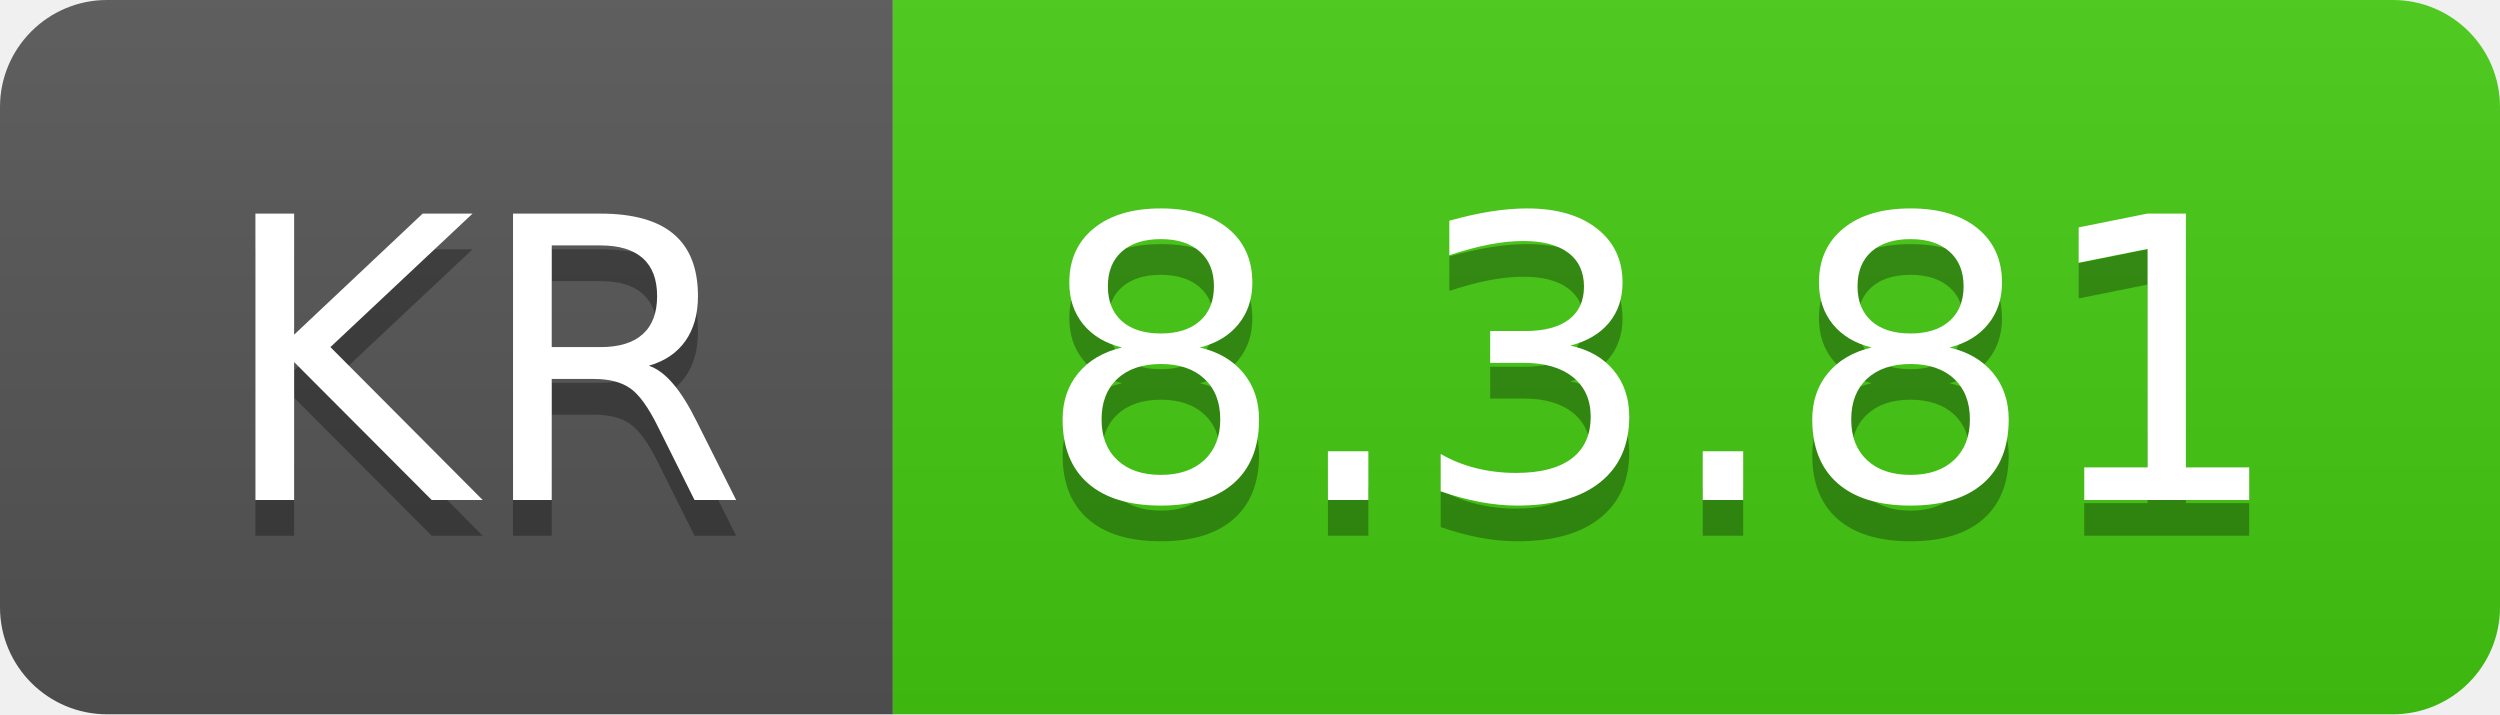
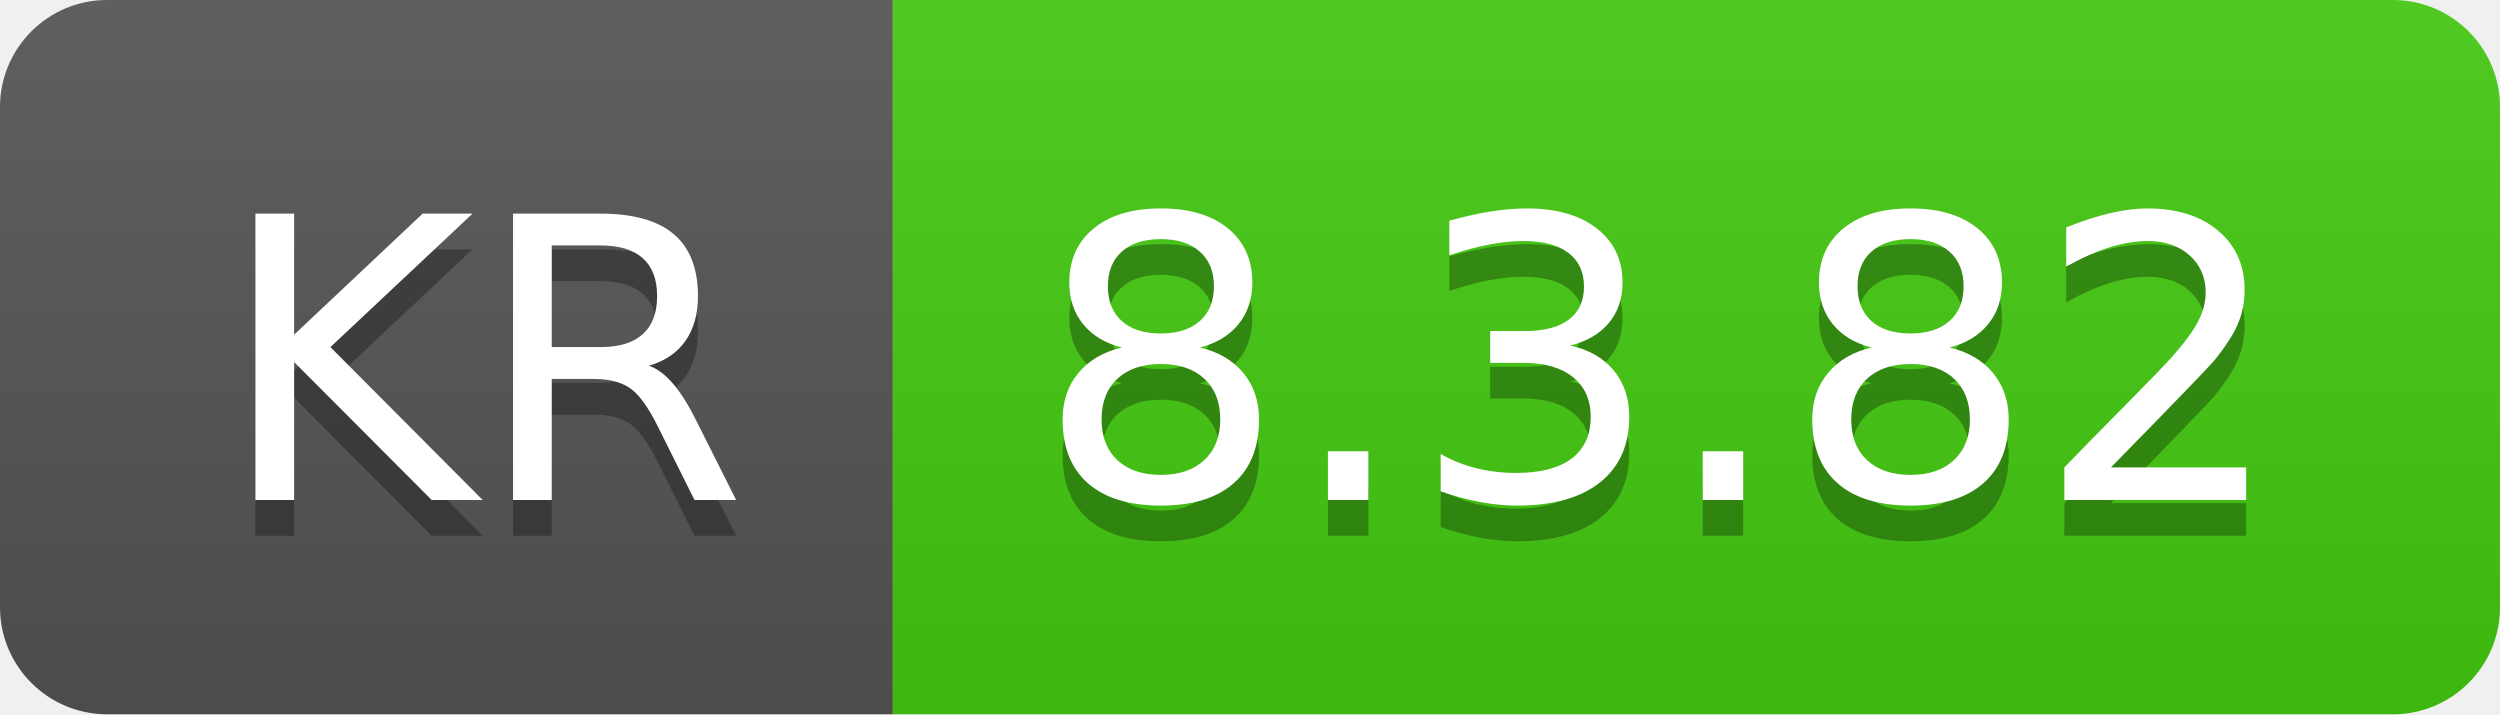
- <svg xmlns="http://www.w3.org/2000/svg" width="70" height="20" role="img" aria-label="KR: 8.3.81">
+ <svg xmlns="http://www.w3.org/2000/svg" width="70" height="20" role="img" aria-label="KR: 8.3.82">
  <linearGradient id="s" x2="0" y2="100%">
    <stop offset="0" stop-color="#bbb" stop-opacity=".1" />
    <stop offset="1" stop-opacity=".1" />
  </linearGradient>
  <clipPath id="r">
    <rect width="70" height="20" rx="3" fill="#fff" />
  </clipPath>
  <g clip-path="url(#r)">
    <rect width="25" height="20" fill="#555" />
    <rect x="25" width="45" height="20" fill="#4c1" />
    <rect width="70" height="20" fill="url(#s)" />
  </g>
  <g fill="#fff" text-anchor="middle" font-family="Verdana,Geneva,DejaVu Sans,sans-serif" text-rendering="geometricPrecision" font-size="110">
    <text aria-hidden="true" x="135" y="150" fill="#010101" fill-opacity=".3" transform="scale(.1)" textLength="150">KR</text>
    <text x="135" y="140" transform="scale(.1)" fill="#fff" textLength="150">KR</text>
-     <text aria-hidden="true" x="465" y="150" fill="#010101" fill-opacity=".3" transform="scale(.1)" textLength="350">8.3.81</text>
-     <text x="465" y="140" transform="scale(.1)" fill="#fff" textLength="350">8.3.81</text>
+     <text aria-hidden="true" x="465" y="150" fill="#010101" fill-opacity=".3" transform="scale(.1)" textLength="350">8.3.82</text>
+     <text x="465" y="140" transform="scale(.1)" fill="#fff" textLength="350">8.3.82</text>
  </g>
</svg>
